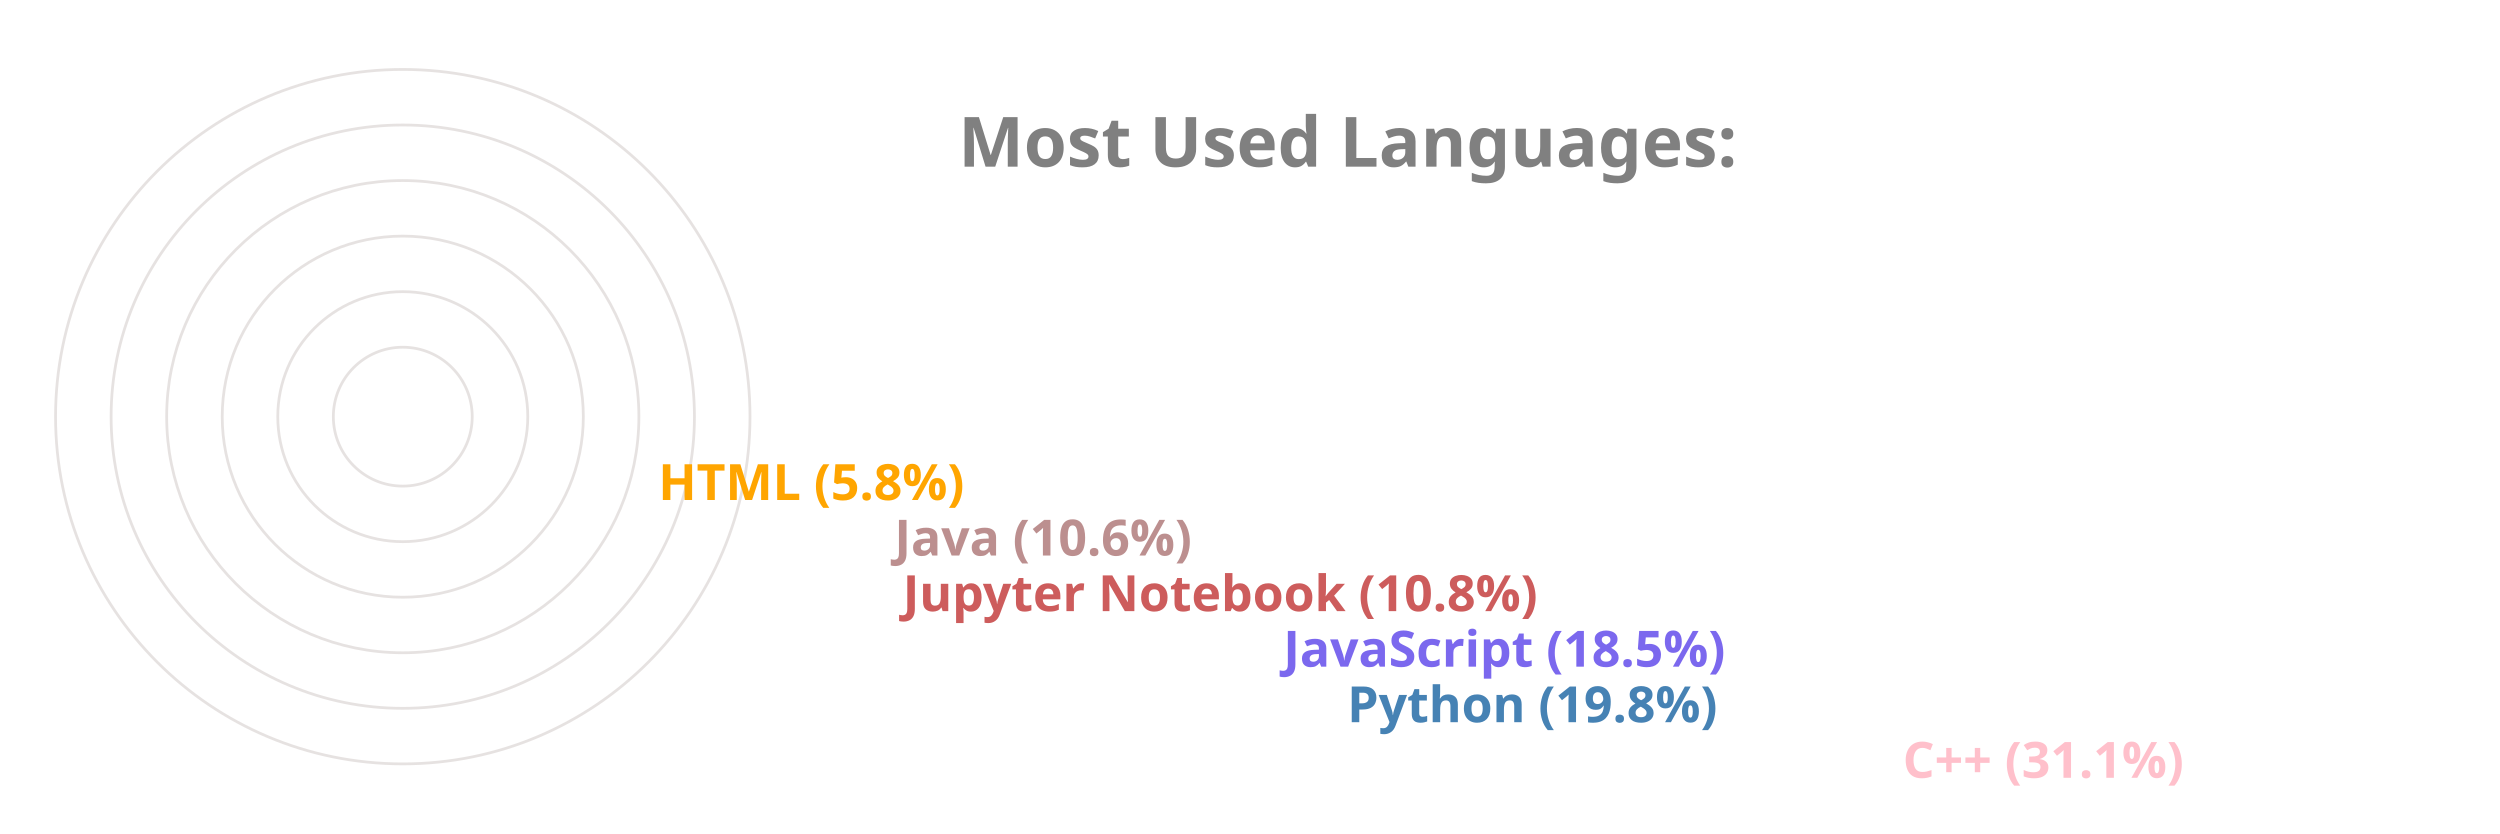
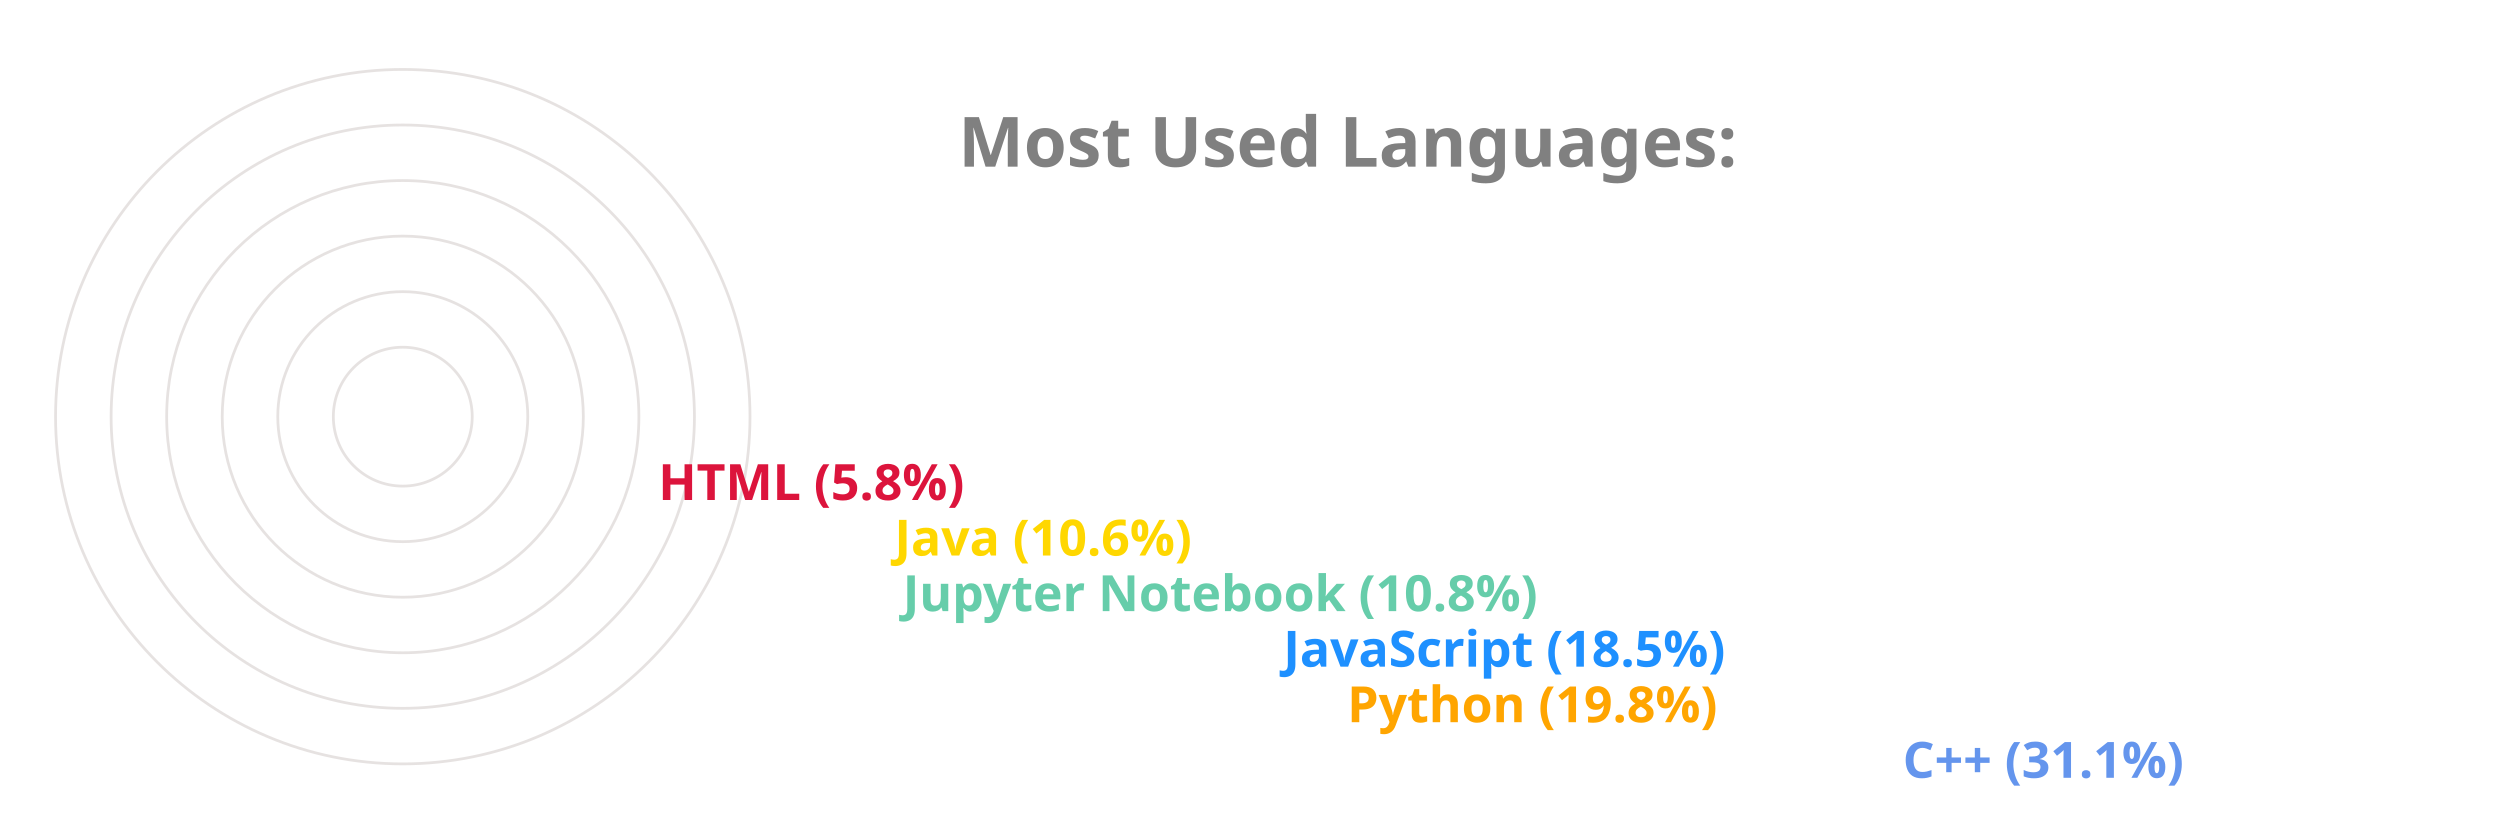
<svg xmlns="http://www.w3.org/2000/svg" viewBox="0 0 650 300" height="200px" width="600px">
  <style>
		.label {
			font: bold 25px sans-serif;
			color: #404040;
			-webkit-text-stroke: 1px white;
	  	}
		.name {
			font: bold 18px sans-serif;
			color: #404040;
	  	}

		.line {
			stroke-dasharray: 1000;
			stroke-dashoffset: 1000;
			animation: dash 3.5s ease-in-out forwards;	
			animation-iteration-count: infinite;
			animation-direction: alternate-reverse;
		}

		.path {
			stroke-dasharray: 1000;
			stroke-dashoffset: 1000;
			animation: dash 3.5s ease-in-out forwards;	
			animation-iteration-count: infinite;
			animation-direction: alternate-reverse;
		}
		  
		@keyframes dash {
			to {
				stroke-dashoffset: 0;
			}
		}

	</style>
  <g stroke="#E6E2E1" fill="none" stroke-width="1">
    <circle cx="20" cy="150" r="125" />
    <circle cx="20" cy="150" r="105" />
    <circle cx="20" cy="150" r="85" />
    <circle cx="20" cy="150" r="65" />
    <circle cx="20" cy="150" r="45" />
    <circle cx="20" cy="150" r="25" />
  </g>
  <g fill="none" stroke-width="20" class="line">
-     <line x2="550" y2="275" x1="20" y1="275" stroke="Pink" />
-     <line x2="350" y2="255" x1="20" y1="255" stroke="SteelBlue" />
-     <line x2="327" y2="235" x1="20" y1="235" stroke="MediumSlateBlue" />
-     <line x2="190" y2="215" x1="20" y1="215" stroke="IndianRed" />
-     <line x2="187" y2="195" x1="20" y1="195" stroke="RosyBrown" />
-     <line x2="102" y2="175" x1="20" y1="175" stroke="Orange" />
+     <line x2="550" y2="275" x1="20" y1="275" stroke="CornflowerBlue" />
+     <line x2="350" y2="255" x1="20" y1="255" stroke="Orange" />
+     <line x2="327" y2="235" x1="20" y1="235" stroke="DodgerBlue" />
+     <line x2="190" y2="215" x1="20" y1="215" stroke="MediumAquaMarine" />
+     <line x2="187" y2="195" x1="20" y1="195" stroke="Gold" />
+     <line x2="102" y2="175" x1="20" y1="175" stroke="Crimson" />
  </g>
  <g fill="none" stroke-width="20" stroke-linecap="round" class="path">
-     <path d="M 20 275 A 125 125 45 0 1 -87 85" stroke="Pink" />
-     <path d="M 20 255 A 105 105 45 0 1 -78 114" stroke="SteelBlue" />
-     <path d="M 20 235 A 85 85 45 0 1 -60 122" stroke="MediumSlateBlue" />
-     <path d="M 20 215 A 65 65 45 0 1 -43 137" stroke="IndianRed" />
-     <path d="M 20 195 A 45 45 45 0 1 -24 141" stroke="RosyBrown" />
-     <path d="M 20 175 A 25 25 45 0 1 -4 147" stroke="Orange" />
+     <path d="M 20 275 A 125 125 45 0 1 -87 85" stroke="CornflowerBlue" />
+     <path d="M 20 255 A 105 105 45 0 1 -78 114" stroke="Orange" />
+     <path d="M 20 235 A 85 85 45 0 1 -60 122" stroke="DodgerBlue" />
+     <path d="M 20 215 A 65 65 45 0 1 -43 137" stroke="MediumAquaMarine" />
+     <path d="M 20 195 A 45 45 45 0 1 -24 141" stroke="Gold" />
+     <path d="M 20 175 A 25 25 45 0 1 -4 147" stroke="Crimson" />
  </g>
  <g class="name">
-     <text x="560" y="280" fill="Pink">C++ (31.1%)</text>
-     <text x="360" y="260" fill="SteelBlue">Python (19.8%)</text>
-     <text x="337" y="240" fill="MediumSlateBlue">JavaScript (18.5%)</text>
-     <text x="200" y="220" fill="IndianRed">Jupyter Notebook (10.8%)</text>
-     <text x="197" y="200" fill="RosyBrown">Java (10.6%)</text>
-     <text x="112" y="180" fill="Orange">HTML (5.8%)</text>
+     <text x="560" y="280" fill="CornflowerBlue">C++ (31.1%)</text>
+     <text x="360" y="260" fill="Orange">Python (19.8%)</text>
+     <text x="337" y="240" fill="DodgerBlue">JavaScript (18.5%)</text>
+     <text x="200" y="220" fill="MediumAquaMarine">Jupyter Notebook (10.8%)</text>
+     <text x="197" y="200" fill="Gold">Java (10.6%)</text>
+     <text x="112" y="180" fill="Crimson">HTML (5.8%)</text>
  </g>
  <g class="label">
    <text x="220" y="60" fill="grey">Most Used Languages:</text>
  </g>
</svg>
